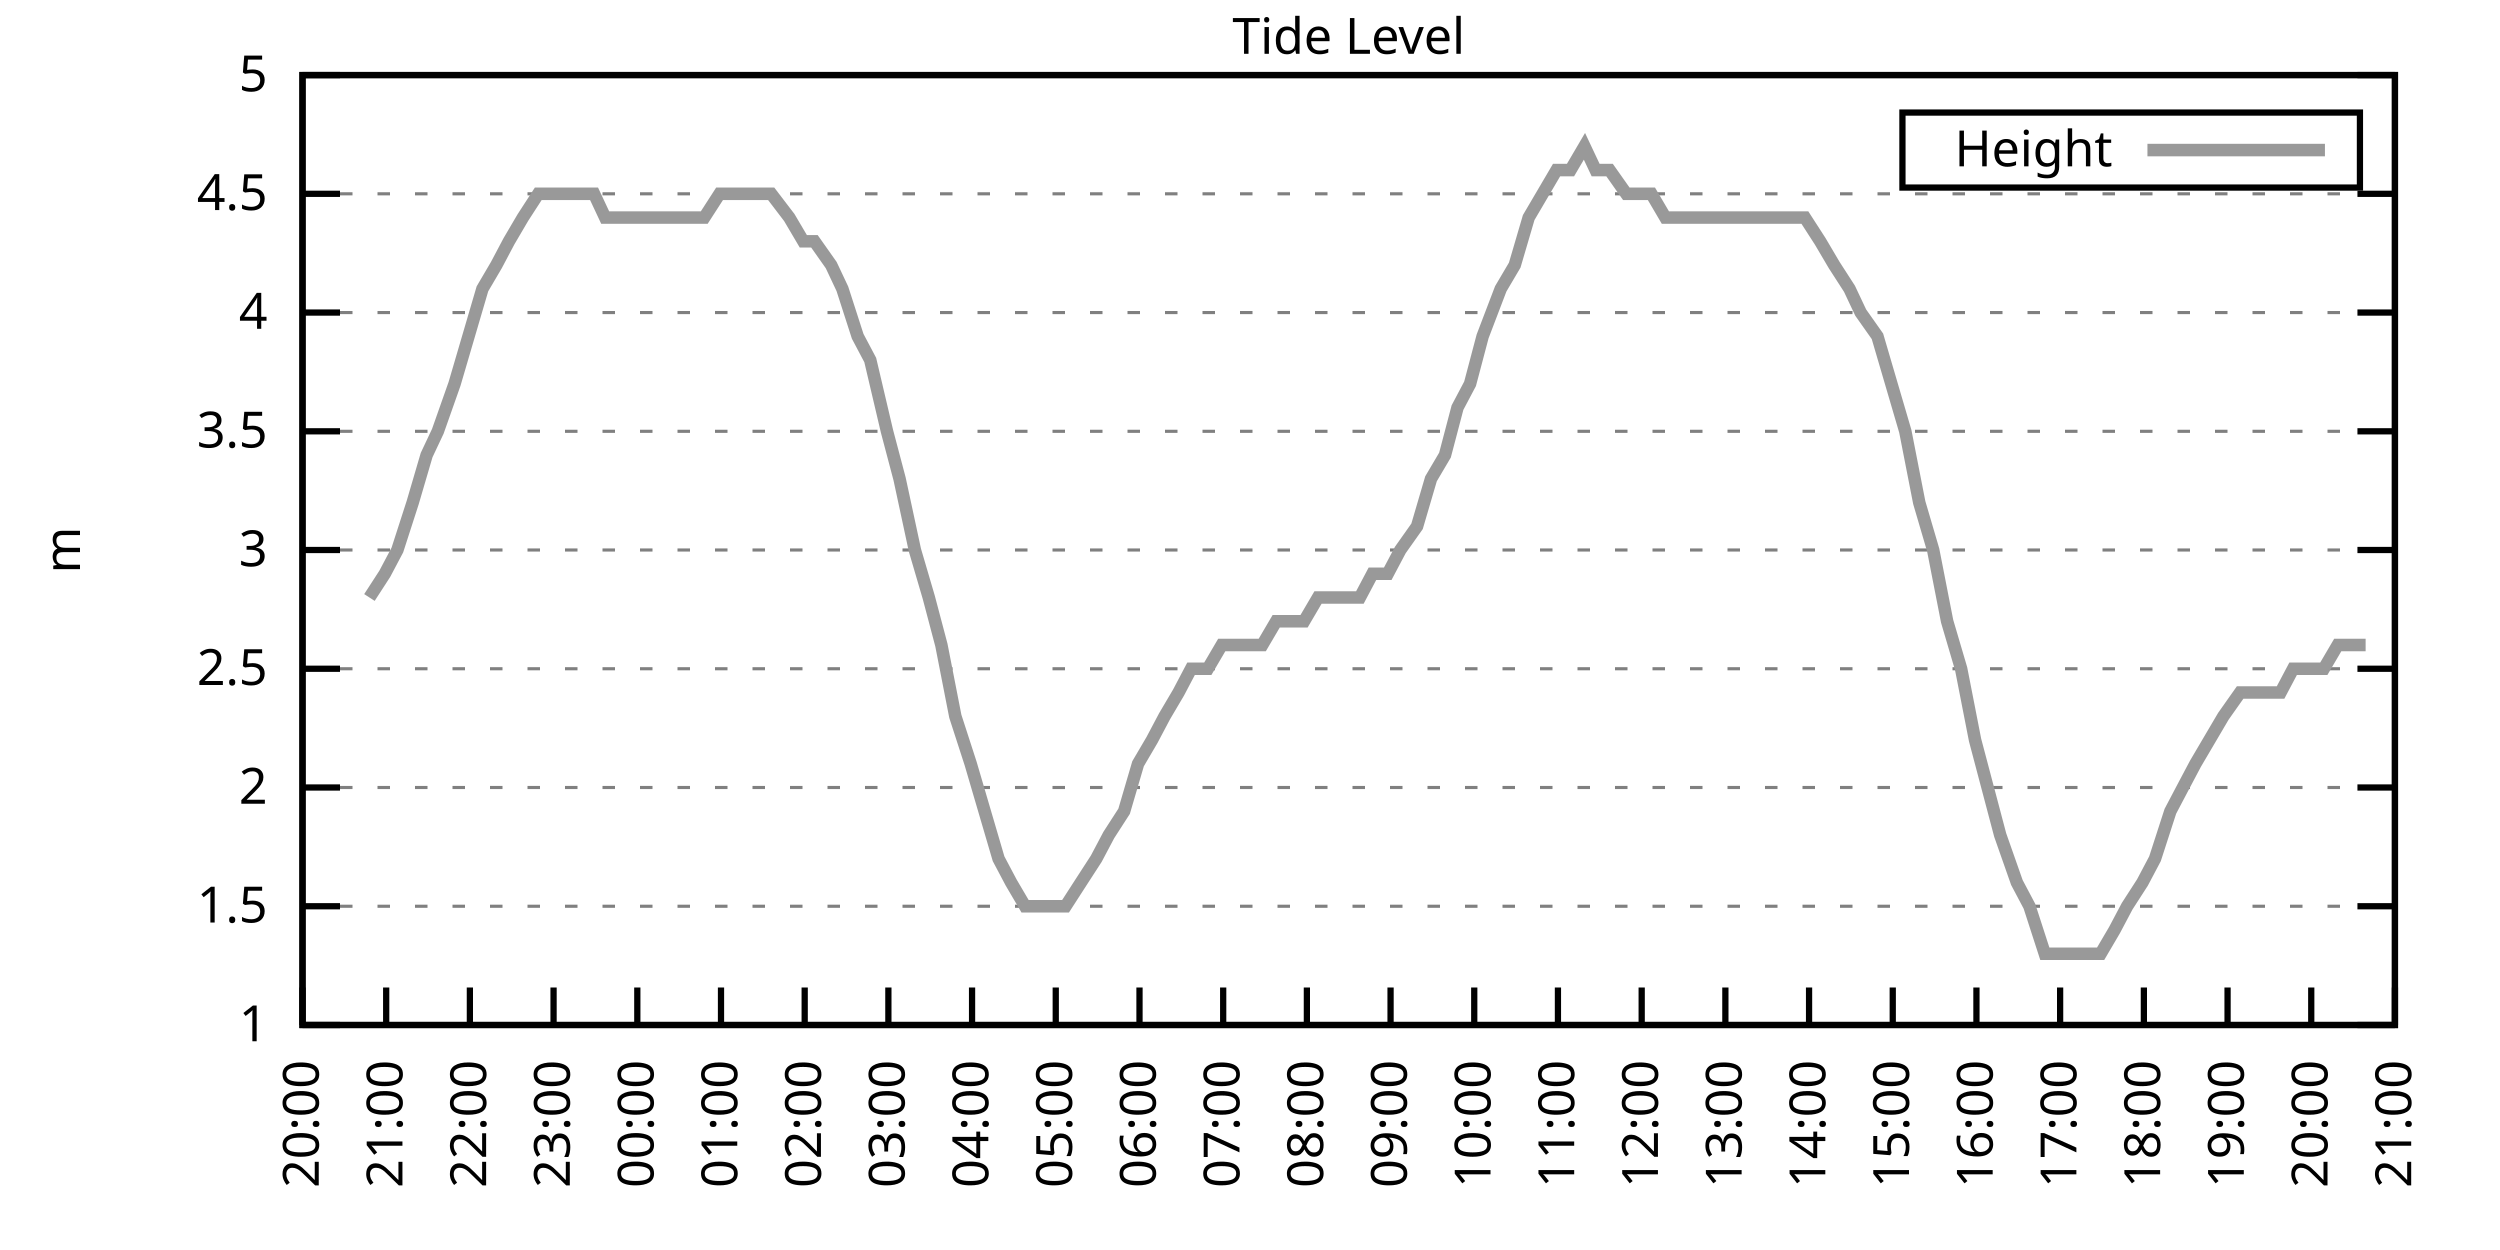
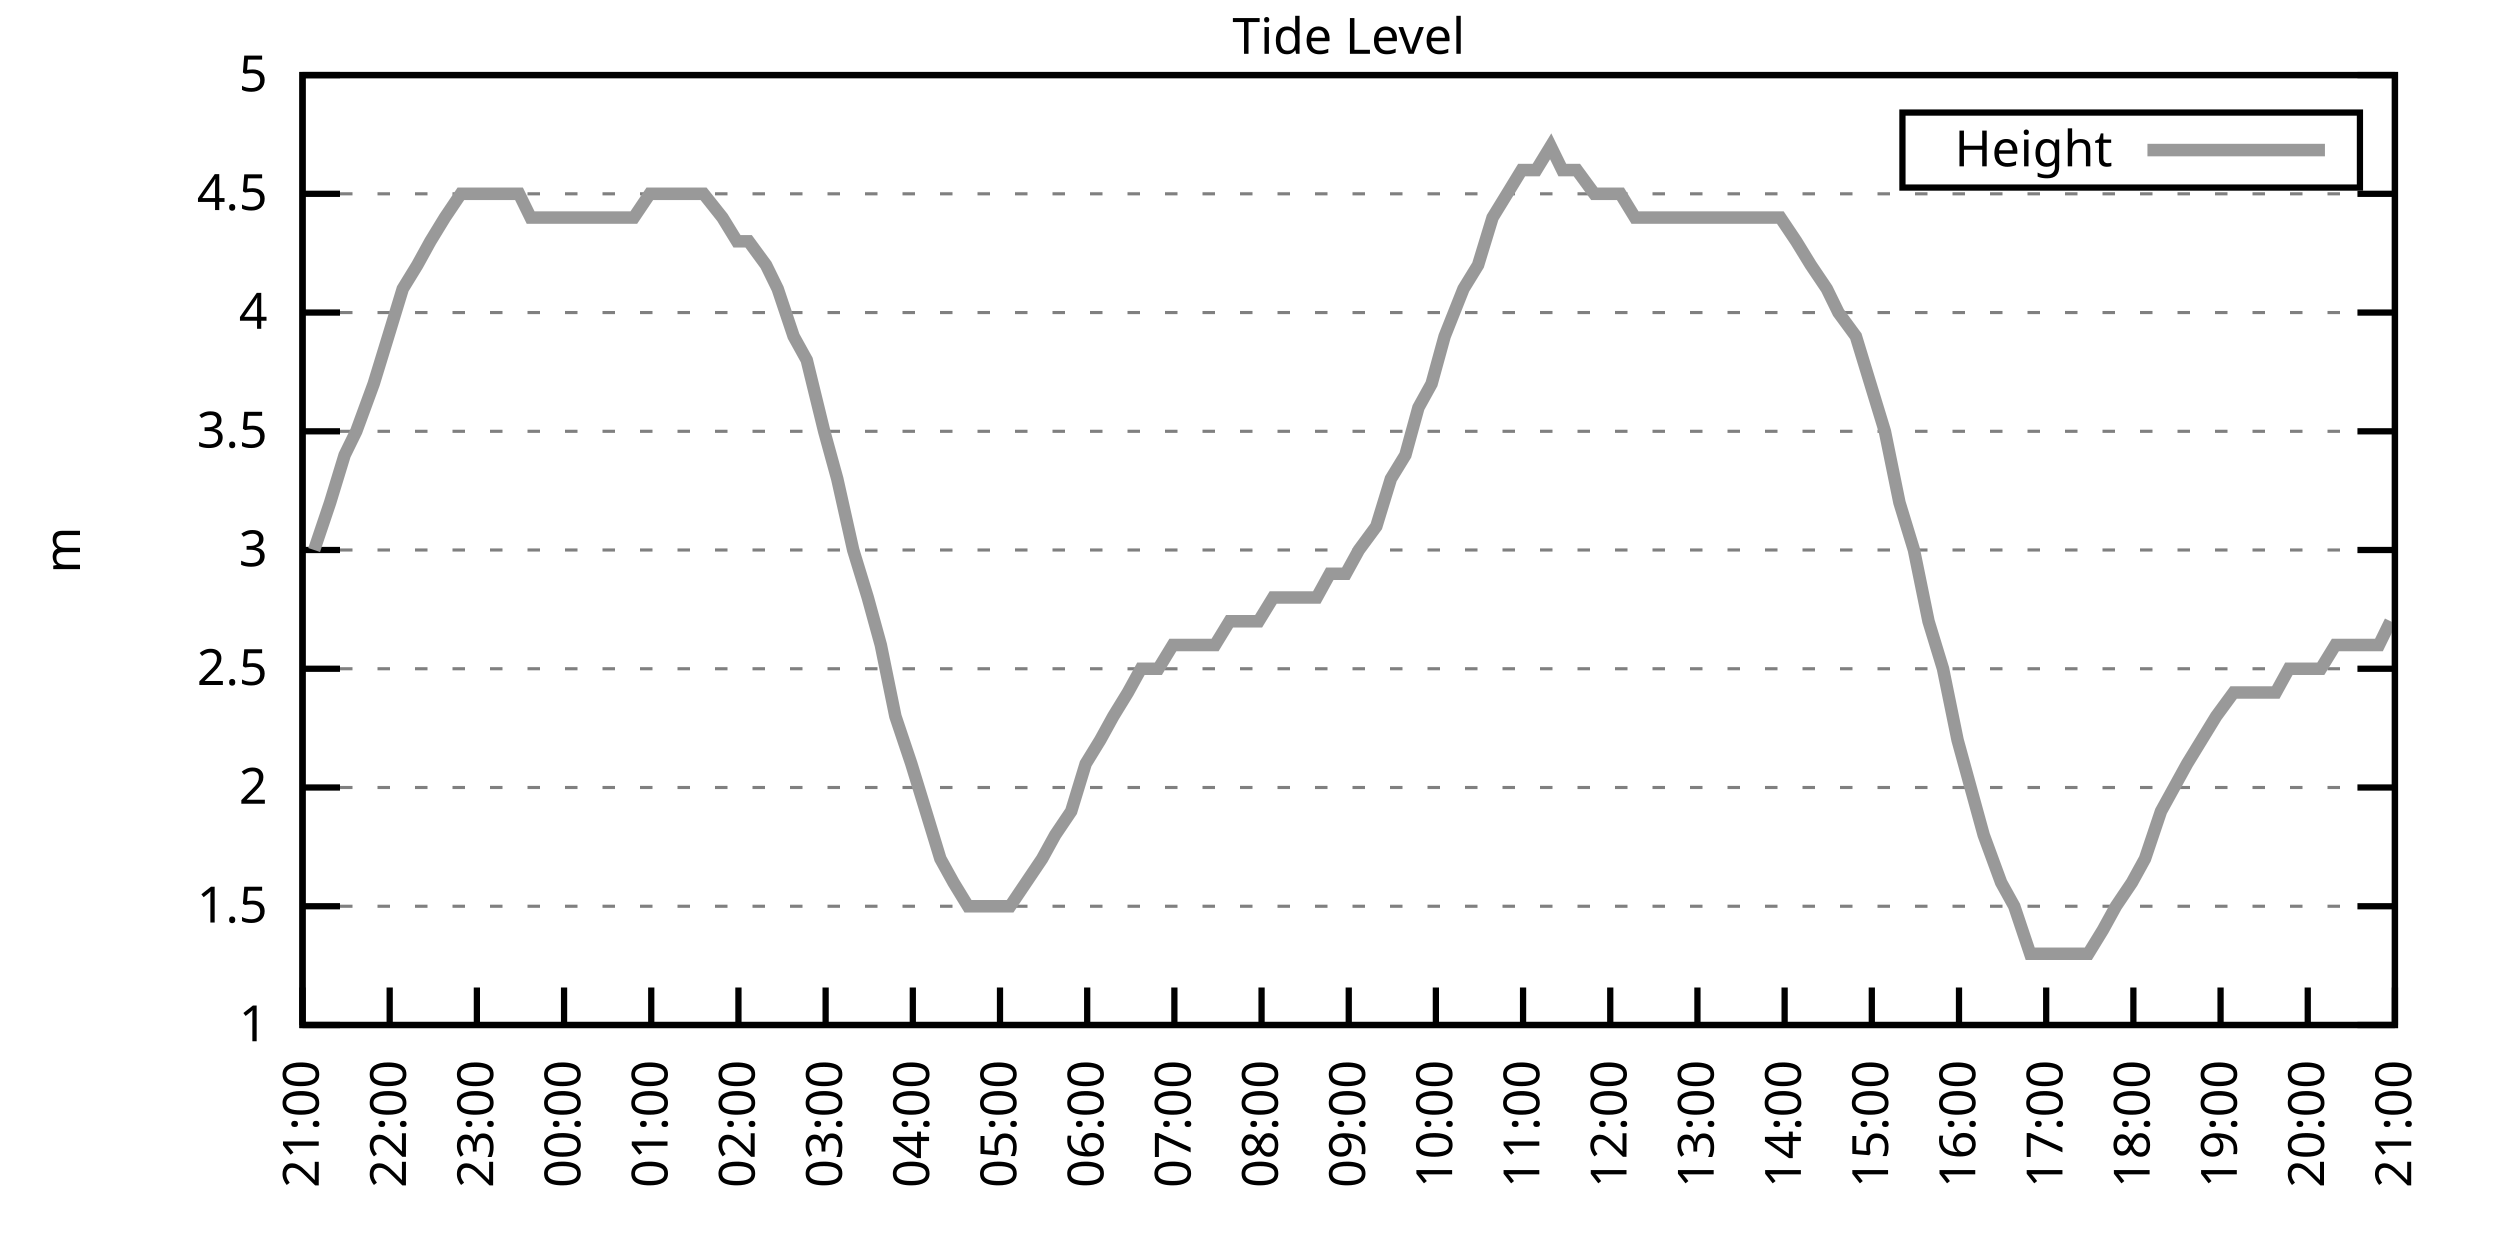
<svg xmlns="http://www.w3.org/2000/svg" xmlns:xlink="http://www.w3.org/1999/xlink" width="400" height="200" viewBox="0 0 400 200">
  <g id="gnuplot_canvas">
    <rect x="0" y="0" width="400" height="200" fill="none" />
    <defs>
      <circle id="gpDot" r="0.5" stroke-width="0.5" stroke="currentColor" />
      <path id="gpPt0" stroke-width="0.333" stroke="currentColor" d="M-1,0 h2 M0,-1 v2" />
      <path id="gpPt1" stroke-width="0.333" stroke="currentColor" d="M-1,-1 L1,1 M1,-1 L-1,1" />
      <path id="gpPt2" stroke-width="0.333" stroke="currentColor" d="M-1,0 L1,0 M0,-1 L0,1 M-1,-1 L1,1 M-1,1 L1,-1" />
      <rect id="gpPt3" stroke-width="0.333" stroke="currentColor" x="-1" y="-1" width="2" height="2" />
      <rect id="gpPt4" stroke-width="0.333" stroke="currentColor" fill="currentColor" x="-1" y="-1" width="2" height="2" />
      <circle id="gpPt5" stroke-width="0.333" stroke="currentColor" cx="0" cy="0" r="1" />
      <use xlink:href="#gpPt5" id="gpPt6" fill="currentColor" stroke="none" />
      <path id="gpPt7" stroke-width="0.333" stroke="currentColor" d="M0,-1.33 L-1.33,0.67 L1.33,0.67 z" />
      <use xlink:href="#gpPt7" id="gpPt8" fill="currentColor" stroke="none" />
      <use xlink:href="#gpPt7" id="gpPt9" stroke="currentColor" transform="rotate(180)" />
      <use xlink:href="#gpPt9" id="gpPt10" fill="currentColor" stroke="none" />
      <use xlink:href="#gpPt3" id="gpPt11" stroke="currentColor" transform="rotate(45)" />
      <use xlink:href="#gpPt11" id="gpPt12" fill="currentColor" stroke="none" />
      <path id="gpPt13" stroke-width="0.333" stroke="currentColor" d="M0,1.330 L1.265,0.411 L0.782,-1.067 L-0.782,-1.076 L-1.265,0.411 z" />
      <use xlink:href="#gpPt13" id="gpPt14" fill="currentColor" stroke="none" />
      <filter id="textbox" filterUnits="objectBoundingBox" x="0" y="0" height="1" width="1">
        <feFlood flood-color="white" flood-opacity="1" result="bgnd" />
        <feComposite in="SourceGraphic" in2="bgnd" operator="atop" />
      </filter>
      <filter id="greybox" filterUnits="objectBoundingBox" x="0" y="0" height="1" width="1">
        <feFlood flood-color="lightgrey" flood-opacity="1" result="grey" />
        <feComposite in="SourceGraphic" in2="grey" operator="atop" />
      </filter>
    </defs>
    <g fill="none" color="white" stroke="currentColor" stroke-width="1.00" stroke-linecap="butt" stroke-linejoin="miter">
</g>
    <g fill="none" color="black" stroke="currentColor" stroke-width="1.00" stroke-linecap="butt" stroke-linejoin="miter">
      <g stroke="none" shape-rendering="crispEdges">
        <polygon fill="rgb(255, 255, 255)" points="48.40,164.00 383.18,164.00 383.18,12.02 48.40,12.02 " />
      </g>
    </g>
    <g fill="none" color="black" stroke="currentColor" stroke-width="1.00" stroke-linecap="butt" stroke-linejoin="miter">
</g>
    <g fill="none" color="black" stroke="black" stroke-width="0.50" stroke-linecap="butt" stroke-linejoin="miter">
</g>
    <g fill="none" color="gray" stroke="currentColor" stroke-width="0.50" stroke-linecap="butt" stroke-linejoin="miter">
      <path stroke="gray" stroke-dasharray="2,4" class="gridline" d="M48.40,164.00 L383.19,164.00  " />
    </g>
    <g fill="none" color="gray" stroke="gray" stroke-width="1.00" stroke-linecap="butt" stroke-linejoin="miter">
</g>
    <g fill="none" color="black" stroke="currentColor" stroke-width="1.00" stroke-linecap="butt" stroke-linejoin="miter">
      <path stroke="black" d="M48.40,164.00 L54.40,164.00 M383.19,164.00 L377.19,164.00  " />
      <g transform="translate(42.80,166.60)" stroke="none" fill="black" font-family="Sans" font-size="8.00" text-anchor="end">
        <text>
          <tspan font-family="Sans"> 1</tspan>
        </text>
      </g>
    </g>
    <g fill="none" color="black" stroke="currentColor" stroke-width="1.00" stroke-linecap="butt" stroke-linejoin="miter">
</g>
    <g fill="none" color="black" stroke="black" stroke-width="0.50" stroke-linecap="butt" stroke-linejoin="miter">
</g>
    <g fill="none" color="gray" stroke="currentColor" stroke-width="0.50" stroke-linecap="butt" stroke-linejoin="miter">
      <path stroke="gray" stroke-dasharray="2,4" class="gridline" d="M48.40,145.00 L383.19,145.00  " />
    </g>
    <g fill="none" color="gray" stroke="gray" stroke-width="1.00" stroke-linecap="butt" stroke-linejoin="miter">
</g>
    <g fill="none" color="black" stroke="currentColor" stroke-width="1.00" stroke-linecap="butt" stroke-linejoin="miter">
      <path stroke="black" d="M48.40,145.00 L54.40,145.00 M383.19,145.00 L377.19,145.00  " />
      <g transform="translate(42.80,147.60)" stroke="none" fill="black" font-family="Sans" font-size="8.00" text-anchor="end">
        <text>
          <tspan font-family="Sans"> 1.5</tspan>
        </text>
      </g>
    </g>
    <g fill="none" color="black" stroke="currentColor" stroke-width="1.00" stroke-linecap="butt" stroke-linejoin="miter">
</g>
    <g fill="none" color="black" stroke="black" stroke-width="0.50" stroke-linecap="butt" stroke-linejoin="miter">
</g>
    <g fill="none" color="gray" stroke="currentColor" stroke-width="0.50" stroke-linecap="butt" stroke-linejoin="miter">
      <path stroke="gray" stroke-dasharray="2,4" class="gridline" d="M48.40,126.00 L383.19,126.00  " />
    </g>
    <g fill="none" color="gray" stroke="gray" stroke-width="1.00" stroke-linecap="butt" stroke-linejoin="miter">
</g>
    <g fill="none" color="black" stroke="currentColor" stroke-width="1.00" stroke-linecap="butt" stroke-linejoin="miter">
      <path stroke="black" d="M48.40,126.00 L54.40,126.00 M383.19,126.00 L377.19,126.00  " />
      <g transform="translate(42.80,128.60)" stroke="none" fill="black" font-family="Sans" font-size="8.00" text-anchor="end">
        <text>
          <tspan font-family="Sans"> 2</tspan>
        </text>
      </g>
    </g>
    <g fill="none" color="black" stroke="currentColor" stroke-width="1.00" stroke-linecap="butt" stroke-linejoin="miter">
</g>
    <g fill="none" color="black" stroke="black" stroke-width="0.50" stroke-linecap="butt" stroke-linejoin="miter">
</g>
    <g fill="none" color="gray" stroke="currentColor" stroke-width="0.50" stroke-linecap="butt" stroke-linejoin="miter">
      <path stroke="gray" stroke-dasharray="2,4" class="gridline" d="M48.40,107.00 L383.19,107.00  " />
    </g>
    <g fill="none" color="gray" stroke="gray" stroke-width="1.00" stroke-linecap="butt" stroke-linejoin="miter">
</g>
    <g fill="none" color="black" stroke="currentColor" stroke-width="1.00" stroke-linecap="butt" stroke-linejoin="miter">
      <path stroke="black" d="M48.40,107.00 L54.40,107.00 M383.19,107.00 L377.19,107.00  " />
      <g transform="translate(42.80,109.60)" stroke="none" fill="black" font-family="Sans" font-size="8.00" text-anchor="end">
        <text>
          <tspan font-family="Sans"> 2.5</tspan>
        </text>
      </g>
    </g>
    <g fill="none" color="black" stroke="currentColor" stroke-width="1.00" stroke-linecap="butt" stroke-linejoin="miter">
</g>
    <g fill="none" color="black" stroke="black" stroke-width="0.50" stroke-linecap="butt" stroke-linejoin="miter">
</g>
    <g fill="none" color="gray" stroke="currentColor" stroke-width="0.50" stroke-linecap="butt" stroke-linejoin="miter">
      <path stroke="gray" stroke-dasharray="2,4" class="gridline" d="M48.40,88.00 L383.19,88.00  " />
    </g>
    <g fill="none" color="gray" stroke="gray" stroke-width="1.00" stroke-linecap="butt" stroke-linejoin="miter">
</g>
    <g fill="none" color="black" stroke="currentColor" stroke-width="1.00" stroke-linecap="butt" stroke-linejoin="miter">
      <path stroke="black" d="M48.40,88.00 L54.40,88.00 M383.19,88.00 L377.19,88.00  " />
      <g transform="translate(42.80,90.60)" stroke="none" fill="black" font-family="Sans" font-size="8.00" text-anchor="end">
        <text>
          <tspan font-family="Sans"> 3</tspan>
        </text>
      </g>
    </g>
    <g fill="none" color="black" stroke="currentColor" stroke-width="1.00" stroke-linecap="butt" stroke-linejoin="miter">
</g>
    <g fill="none" color="black" stroke="black" stroke-width="0.50" stroke-linecap="butt" stroke-linejoin="miter">
</g>
    <g fill="none" color="gray" stroke="currentColor" stroke-width="0.50" stroke-linecap="butt" stroke-linejoin="miter">
      <path stroke="gray" stroke-dasharray="2,4" class="gridline" d="M48.40,69.01 L383.19,69.01  " />
    </g>
    <g fill="none" color="gray" stroke="gray" stroke-width="1.00" stroke-linecap="butt" stroke-linejoin="miter">
</g>
    <g fill="none" color="black" stroke="currentColor" stroke-width="1.00" stroke-linecap="butt" stroke-linejoin="miter">
      <path stroke="black" d="M48.40,69.01 L54.40,69.01 M383.19,69.01 L377.19,69.01  " />
      <g transform="translate(42.80,71.61)" stroke="none" fill="black" font-family="Sans" font-size="8.00" text-anchor="end">
        <text>
          <tspan font-family="Sans"> 3.5</tspan>
        </text>
      </g>
    </g>
    <g fill="none" color="black" stroke="currentColor" stroke-width="1.00" stroke-linecap="butt" stroke-linejoin="miter">
</g>
    <g fill="none" color="black" stroke="black" stroke-width="0.50" stroke-linecap="butt" stroke-linejoin="miter">
</g>
    <g fill="none" color="gray" stroke="currentColor" stroke-width="0.50" stroke-linecap="butt" stroke-linejoin="miter">
      <path stroke="gray" stroke-dasharray="2,4" class="gridline" d="M48.40,50.01 L383.19,50.01  " />
    </g>
    <g fill="none" color="gray" stroke="gray" stroke-width="1.00" stroke-linecap="butt" stroke-linejoin="miter">
</g>
    <g fill="none" color="black" stroke="currentColor" stroke-width="1.00" stroke-linecap="butt" stroke-linejoin="miter">
      <path stroke="black" d="M48.40,50.01 L54.40,50.01 M383.19,50.01 L377.19,50.01  " />
      <g transform="translate(42.80,52.61)" stroke="none" fill="black" font-family="Sans" font-size="8.00" text-anchor="end">
        <text>
          <tspan font-family="Sans"> 4</tspan>
        </text>
      </g>
    </g>
    <g fill="none" color="black" stroke="currentColor" stroke-width="1.00" stroke-linecap="butt" stroke-linejoin="miter">
</g>
    <g fill="none" color="black" stroke="black" stroke-width="0.50" stroke-linecap="butt" stroke-linejoin="miter">
</g>
    <g fill="none" color="gray" stroke="currentColor" stroke-width="0.50" stroke-linecap="butt" stroke-linejoin="miter">
      <path stroke="gray" stroke-dasharray="2,4" class="gridline" d="M48.40,31.01 L383.19,31.01  " />
    </g>
    <g fill="none" color="gray" stroke="gray" stroke-width="1.00" stroke-linecap="butt" stroke-linejoin="miter">
</g>
    <g fill="none" color="black" stroke="currentColor" stroke-width="1.00" stroke-linecap="butt" stroke-linejoin="miter">
      <path stroke="black" d="M48.40,31.01 L54.40,31.01 M383.19,31.01 L377.19,31.01  " />
      <g transform="translate(42.80,33.61)" stroke="none" fill="black" font-family="Sans" font-size="8.00" text-anchor="end">
        <text>
          <tspan font-family="Sans"> 4.5</tspan>
        </text>
      </g>
    </g>
    <g fill="none" color="black" stroke="currentColor" stroke-width="1.00" stroke-linecap="butt" stroke-linejoin="miter">
</g>
    <g fill="none" color="black" stroke="black" stroke-width="0.50" stroke-linecap="butt" stroke-linejoin="miter">
</g>
    <g fill="none" color="gray" stroke="currentColor" stroke-width="0.50" stroke-linecap="butt" stroke-linejoin="miter">
      <path stroke="gray" stroke-dasharray="2,4" class="gridline" d="M48.40,12.01 L383.19,12.01  " />
    </g>
    <g fill="none" color="gray" stroke="gray" stroke-width="1.00" stroke-linecap="butt" stroke-linejoin="miter">
</g>
    <g fill="none" color="black" stroke="currentColor" stroke-width="1.00" stroke-linecap="butt" stroke-linejoin="miter">
      <path stroke="black" d="M48.40,12.01 L54.40,12.01 M383.19,12.01 L377.19,12.01  " />
      <g transform="translate(42.80,14.61)" stroke="none" fill="black" font-family="Sans" font-size="8.00" text-anchor="end">
        <text>
          <tspan font-family="Sans"> 5</tspan>
        </text>
      </g>
    </g>
    <g fill="none" color="black" stroke="currentColor" stroke-width="1.00" stroke-linecap="butt" stroke-linejoin="miter">
      <path stroke="black" d="M48.40,164.00 L48.40,158.00  " />
      <g transform="translate(51.00,169.60) rotate(270.00)" stroke="none" fill="black" font-family="Sans" font-size="8.00" text-anchor="end">
        <text>
-           <tspan font-family="Sans">20:00</tspan>
-         </text>
-       </g>
-     </g>
-     <g fill="none" color="black" stroke="currentColor" stroke-width="1.00" stroke-linecap="butt" stroke-linejoin="miter">
-       <path stroke="black" d="M61.79,164.00 L61.79,158.00  " />
-       <g transform="translate(64.39,169.60) rotate(270.00)" stroke="none" fill="black" font-family="Sans" font-size="8.00" text-anchor="end">
-         <text>
          <tspan font-family="Sans">21:00</tspan>
        </text>
      </g>
    </g>
    <g fill="none" color="black" stroke="currentColor" stroke-width="1.00" stroke-linecap="butt" stroke-linejoin="miter">
-       <path stroke="black" d="M75.18,164.00 L75.18,158.00  " />
-       <g transform="translate(77.78,169.60) rotate(270.00)" stroke="none" fill="black" font-family="Sans" font-size="8.00" text-anchor="end">
+       <path stroke="black" d="M62.35,164.00 L62.35,158.00  " />
+       <g transform="translate(64.95,169.60) rotate(270.00)" stroke="none" fill="black" font-family="Sans" font-size="8.00" text-anchor="end">
        <text>
          <tspan font-family="Sans">22:00</tspan>
        </text>
      </g>
    </g>
    <g fill="none" color="black" stroke="currentColor" stroke-width="1.00" stroke-linecap="butt" stroke-linejoin="miter">
-       <path stroke="black" d="M88.57,164.00 L88.57,158.00  " />
-       <g transform="translate(91.17,169.60) rotate(270.00)" stroke="none" fill="black" font-family="Sans" font-size="8.00" text-anchor="end">
+       <path stroke="black" d="M76.30,164.00 L76.30,158.00  " />
+       <g transform="translate(78.90,169.60) rotate(270.00)" stroke="none" fill="black" font-family="Sans" font-size="8.00" text-anchor="end">
        <text>
          <tspan font-family="Sans">23:00</tspan>
        </text>
      </g>
    </g>
    <g fill="none" color="black" stroke="currentColor" stroke-width="1.00" stroke-linecap="butt" stroke-linejoin="miter">
-       <path stroke="black" d="M101.97,164.00 L101.97,158.00  " />
-       <g transform="translate(104.57,169.60) rotate(270.00)" stroke="none" fill="black" font-family="Sans" font-size="8.00" text-anchor="end">
+       <path stroke="black" d="M90.25,164.00 L90.25,158.00  " />
+       <g transform="translate(92.85,169.60) rotate(270.00)" stroke="none" fill="black" font-family="Sans" font-size="8.00" text-anchor="end">
        <text>
          <tspan font-family="Sans">00:00</tspan>
        </text>
      </g>
    </g>
    <g fill="none" color="black" stroke="currentColor" stroke-width="1.00" stroke-linecap="butt" stroke-linejoin="miter">
-       <path stroke="black" d="M115.36,164.00 L115.36,158.00  " />
-       <g transform="translate(117.96,169.60) rotate(270.00)" stroke="none" fill="black" font-family="Sans" font-size="8.00" text-anchor="end">
+       <path stroke="black" d="M104.20,164.00 L104.20,158.00  " />
+       <g transform="translate(106.80,169.60) rotate(270.00)" stroke="none" fill="black" font-family="Sans" font-size="8.00" text-anchor="end">
        <text>
          <tspan font-family="Sans">01:00</tspan>
        </text>
      </g>
    </g>
    <g fill="none" color="black" stroke="currentColor" stroke-width="1.00" stroke-linecap="butt" stroke-linejoin="miter">
-       <path stroke="black" d="M128.75,164.00 L128.75,158.00  " />
-       <g transform="translate(131.35,169.60) rotate(270.00)" stroke="none" fill="black" font-family="Sans" font-size="8.00" text-anchor="end">
+       <path stroke="black" d="M118.15,164.00 L118.15,158.00  " />
+       <g transform="translate(120.75,169.60) rotate(270.00)" stroke="none" fill="black" font-family="Sans" font-size="8.00" text-anchor="end">
        <text>
          <tspan font-family="Sans">02:00</tspan>
        </text>
      </g>
    </g>
    <g fill="none" color="black" stroke="currentColor" stroke-width="1.00" stroke-linecap="butt" stroke-linejoin="miter">
-       <path stroke="black" d="M142.14,164.00 L142.14,158.00  " />
-       <g transform="translate(144.74,169.60) rotate(270.00)" stroke="none" fill="black" font-family="Sans" font-size="8.00" text-anchor="end">
+       <path stroke="black" d="M132.10,164.00 L132.10,158.00  " />
+       <g transform="translate(134.70,169.60) rotate(270.00)" stroke="none" fill="black" font-family="Sans" font-size="8.00" text-anchor="end">
        <text>
          <tspan font-family="Sans">03:00</tspan>
        </text>
      </g>
    </g>
    <g fill="none" color="black" stroke="currentColor" stroke-width="1.00" stroke-linecap="butt" stroke-linejoin="miter">
-       <path stroke="black" d="M155.53,164.00 L155.53,158.00  " />
-       <g transform="translate(158.13,169.60) rotate(270.00)" stroke="none" fill="black" font-family="Sans" font-size="8.00" text-anchor="end">
+       <path stroke="black" d="M146.05,164.00 L146.05,158.00  " />
+       <g transform="translate(148.65,169.60) rotate(270.00)" stroke="none" fill="black" font-family="Sans" font-size="8.00" text-anchor="end">
        <text>
          <tspan font-family="Sans">04:00</tspan>
        </text>
      </g>
    </g>
    <g fill="none" color="black" stroke="currentColor" stroke-width="1.00" stroke-linecap="butt" stroke-linejoin="miter">
-       <path stroke="black" d="M168.92,164.00 L168.92,158.00  " />
-       <g transform="translate(171.52,169.60) rotate(270.00)" stroke="none" fill="black" font-family="Sans" font-size="8.00" text-anchor="end">
+       <path stroke="black" d="M160.00,164.00 L160.00,158.00  " />
+       <g transform="translate(162.60,169.60) rotate(270.00)" stroke="none" fill="black" font-family="Sans" font-size="8.00" text-anchor="end">
        <text>
          <tspan font-family="Sans">05:00</tspan>
        </text>
      </g>
    </g>
    <g fill="none" color="black" stroke="currentColor" stroke-width="1.00" stroke-linecap="butt" stroke-linejoin="miter">
-       <path stroke="black" d="M182.32,164.00 L182.32,158.00  " />
-       <g transform="translate(184.92,169.60) rotate(270.00)" stroke="none" fill="black" font-family="Sans" font-size="8.00" text-anchor="end">
+       <path stroke="black" d="M173.95,164.00 L173.95,158.00  " />
+       <g transform="translate(176.55,169.60) rotate(270.00)" stroke="none" fill="black" font-family="Sans" font-size="8.00" text-anchor="end">
        <text>
          <tspan font-family="Sans">06:00</tspan>
        </text>
      </g>
    </g>
    <g fill="none" color="black" stroke="currentColor" stroke-width="1.00" stroke-linecap="butt" stroke-linejoin="miter">
-       <path stroke="black" d="M195.71,164.00 L195.71,158.00  " />
-       <g transform="translate(198.31,169.60) rotate(270.00)" stroke="none" fill="black" font-family="Sans" font-size="8.00" text-anchor="end">
+       <path stroke="black" d="M187.90,164.00 L187.90,158.00  " />
+       <g transform="translate(190.50,169.60) rotate(270.00)" stroke="none" fill="black" font-family="Sans" font-size="8.00" text-anchor="end">
        <text>
          <tspan font-family="Sans">07:00</tspan>
        </text>
      </g>
    </g>
    <g fill="none" color="black" stroke="currentColor" stroke-width="1.00" stroke-linecap="butt" stroke-linejoin="miter">
-       <path stroke="black" d="M209.10,164.00 L209.10,158.00  " />
-       <g transform="translate(211.70,169.60) rotate(270.00)" stroke="none" fill="black" font-family="Sans" font-size="8.00" text-anchor="end">
+       <path stroke="black" d="M201.85,164.00 L201.85,158.00  " />
+       <g transform="translate(204.45,169.60) rotate(270.00)" stroke="none" fill="black" font-family="Sans" font-size="8.00" text-anchor="end">
        <text>
          <tspan font-family="Sans">08:00</tspan>
        </text>
      </g>
    </g>
    <g fill="none" color="black" stroke="currentColor" stroke-width="1.00" stroke-linecap="butt" stroke-linejoin="miter">
-       <path stroke="black" d="M222.49,164.00 L222.49,158.00  " />
-       <g transform="translate(225.09,169.60) rotate(270.00)" stroke="none" fill="black" font-family="Sans" font-size="8.00" text-anchor="end">
+       <path stroke="black" d="M215.80,164.00 L215.80,158.00  " />
+       <g transform="translate(218.40,169.60) rotate(270.00)" stroke="none" fill="black" font-family="Sans" font-size="8.00" text-anchor="end">
        <text>
          <tspan font-family="Sans">09:00</tspan>
        </text>
      </g>
    </g>
    <g fill="none" color="black" stroke="currentColor" stroke-width="1.00" stroke-linecap="butt" stroke-linejoin="miter">
-       <path stroke="black" d="M235.88,164.00 L235.88,158.00  " />
-       <g transform="translate(238.48,169.60) rotate(270.00)" stroke="none" fill="black" font-family="Sans" font-size="8.00" text-anchor="end">
+       <path stroke="black" d="M229.74,164.00 L229.74,158.00  " />
+       <g transform="translate(232.34,169.60) rotate(270.00)" stroke="none" fill="black" font-family="Sans" font-size="8.00" text-anchor="end">
        <text>
          <tspan font-family="Sans">10:00</tspan>
        </text>
      </g>
    </g>
    <g fill="none" color="black" stroke="currentColor" stroke-width="1.00" stroke-linecap="butt" stroke-linejoin="miter">
-       <path stroke="black" d="M249.27,164.00 L249.27,158.00  " />
-       <g transform="translate(251.87,169.60) rotate(270.00)" stroke="none" fill="black" font-family="Sans" font-size="8.00" text-anchor="end">
+       <path stroke="black" d="M243.69,164.00 L243.69,158.00  " />
+       <g transform="translate(246.29,169.60) rotate(270.00)" stroke="none" fill="black" font-family="Sans" font-size="8.00" text-anchor="end">
        <text>
          <tspan font-family="Sans">11:00</tspan>
        </text>
      </g>
    </g>
    <g fill="none" color="black" stroke="currentColor" stroke-width="1.00" stroke-linecap="butt" stroke-linejoin="miter">
-       <path stroke="black" d="M262.67,164.00 L262.67,158.00  " />
-       <g transform="translate(265.27,169.60) rotate(270.00)" stroke="none" fill="black" font-family="Sans" font-size="8.00" text-anchor="end">
+       <path stroke="black" d="M257.64,164.00 L257.64,158.00  " />
+       <g transform="translate(260.24,169.60) rotate(270.00)" stroke="none" fill="black" font-family="Sans" font-size="8.00" text-anchor="end">
        <text>
          <tspan font-family="Sans">12:00</tspan>
        </text>
      </g>
    </g>
    <g fill="none" color="black" stroke="currentColor" stroke-width="1.00" stroke-linecap="butt" stroke-linejoin="miter">
-       <path stroke="black" d="M276.06,164.00 L276.06,158.00  " />
-       <g transform="translate(278.66,169.60) rotate(270.00)" stroke="none" fill="black" font-family="Sans" font-size="8.00" text-anchor="end">
+       <path stroke="black" d="M271.59,164.00 L271.59,158.00  " />
+       <g transform="translate(274.19,169.60) rotate(270.00)" stroke="none" fill="black" font-family="Sans" font-size="8.00" text-anchor="end">
        <text>
          <tspan font-family="Sans">13:00</tspan>
        </text>
      </g>
    </g>
    <g fill="none" color="black" stroke="currentColor" stroke-width="1.00" stroke-linecap="butt" stroke-linejoin="miter">
-       <path stroke="black" d="M289.45,164.00 L289.45,158.00  " />
-       <g transform="translate(292.05,169.60) rotate(270.00)" stroke="none" fill="black" font-family="Sans" font-size="8.00" text-anchor="end">
+       <path stroke="black" d="M285.54,164.00 L285.54,158.00  " />
+       <g transform="translate(288.14,169.60) rotate(270.00)" stroke="none" fill="black" font-family="Sans" font-size="8.00" text-anchor="end">
        <text>
          <tspan font-family="Sans">14:00</tspan>
        </text>
      </g>
    </g>
    <g fill="none" color="black" stroke="currentColor" stroke-width="1.00" stroke-linecap="butt" stroke-linejoin="miter">
-       <path stroke="black" d="M302.84,164.00 L302.84,158.00  " />
-       <g transform="translate(305.44,169.60) rotate(270.00)" stroke="none" fill="black" font-family="Sans" font-size="8.00" text-anchor="end">
+       <path stroke="black" d="M299.49,164.00 L299.49,158.00  " />
+       <g transform="translate(302.09,169.60) rotate(270.00)" stroke="none" fill="black" font-family="Sans" font-size="8.00" text-anchor="end">
        <text>
          <tspan font-family="Sans">15:00</tspan>
        </text>
      </g>
    </g>
    <g fill="none" color="black" stroke="currentColor" stroke-width="1.00" stroke-linecap="butt" stroke-linejoin="miter">
-       <path stroke="black" d="M316.23,164.00 L316.23,158.00  " />
-       <g transform="translate(318.83,169.60) rotate(270.00)" stroke="none" fill="black" font-family="Sans" font-size="8.00" text-anchor="end">
+       <path stroke="black" d="M313.44,164.00 L313.44,158.00  " />
+       <g transform="translate(316.04,169.60) rotate(270.00)" stroke="none" fill="black" font-family="Sans" font-size="8.00" text-anchor="end">
        <text>
          <tspan font-family="Sans">16:00</tspan>
        </text>
      </g>
    </g>
    <g fill="none" color="black" stroke="currentColor" stroke-width="1.00" stroke-linecap="butt" stroke-linejoin="miter">
-       <path stroke="black" d="M329.62,164.00 L329.62,158.00  " />
-       <g transform="translate(332.22,169.60) rotate(270.00)" stroke="none" fill="black" font-family="Sans" font-size="8.00" text-anchor="end">
+       <path stroke="black" d="M327.39,164.00 L327.39,158.00  " />
+       <g transform="translate(329.99,169.60) rotate(270.00)" stroke="none" fill="black" font-family="Sans" font-size="8.00" text-anchor="end">
        <text>
          <tspan font-family="Sans">17:00</tspan>
        </text>
      </g>
    </g>
    <g fill="none" color="black" stroke="currentColor" stroke-width="1.00" stroke-linecap="butt" stroke-linejoin="miter">
-       <path stroke="black" d="M343.02,164.00 L343.02,158.00  " />
-       <g transform="translate(345.62,169.60) rotate(270.00)" stroke="none" fill="black" font-family="Sans" font-size="8.00" text-anchor="end">
+       <path stroke="black" d="M341.34,164.00 L341.34,158.00  " />
+       <g transform="translate(343.94,169.60) rotate(270.00)" stroke="none" fill="black" font-family="Sans" font-size="8.00" text-anchor="end">
        <text>
          <tspan font-family="Sans">18:00</tspan>
        </text>
      </g>
    </g>
    <g fill="none" color="black" stroke="currentColor" stroke-width="1.00" stroke-linecap="butt" stroke-linejoin="miter">
-       <path stroke="black" d="M356.41,164.00 L356.41,158.00  " />
-       <g transform="translate(359.01,169.60) rotate(270.00)" stroke="none" fill="black" font-family="Sans" font-size="8.00" text-anchor="end">
+       <path stroke="black" d="M355.29,164.00 L355.29,158.00  " />
+       <g transform="translate(357.89,169.60) rotate(270.00)" stroke="none" fill="black" font-family="Sans" font-size="8.00" text-anchor="end">
        <text>
          <tspan font-family="Sans">19:00</tspan>
        </text>
      </g>
    </g>
    <g fill="none" color="black" stroke="currentColor" stroke-width="1.00" stroke-linecap="butt" stroke-linejoin="miter">
-       <path stroke="black" d="M369.80,164.00 L369.80,158.00  " />
-       <g transform="translate(372.40,169.60) rotate(270.00)" stroke="none" fill="black" font-family="Sans" font-size="8.00" text-anchor="end">
+       <path stroke="black" d="M369.24,164.00 L369.24,158.00  " />
+       <g transform="translate(371.84,169.60) rotate(270.00)" stroke="none" fill="black" font-family="Sans" font-size="8.00" text-anchor="end">
        <text>
          <tspan font-family="Sans">20:00</tspan>
        </text>
      </g>
    </g>
    <g fill="none" color="black" stroke="currentColor" stroke-width="1.00" stroke-linecap="butt" stroke-linejoin="miter">
      <path stroke="black" d="M383.19,164.00 L383.19,158.00  " />
      <g transform="translate(385.79,169.60) rotate(270.00)" stroke="none" fill="black" font-family="Sans" font-size="8.00" text-anchor="end">
        <text>
          <tspan font-family="Sans">21:00</tspan>
        </text>
      </g>
    </g>
    <g fill="none" color="black" stroke="currentColor" stroke-width="1.00" stroke-linecap="butt" stroke-linejoin="miter">
</g>
    <g fill="none" color="black" stroke="currentColor" stroke-width="1.00" stroke-linecap="butt" stroke-linejoin="miter">
      <path stroke="black" d="M48.40,12.01 L48.40,164.00 L383.19,164.00 L383.19,12.01 L48.40,12.01 Z  " />
    </g>
    <g fill="none" color="black" stroke="currentColor" stroke-width="1.00" stroke-linecap="butt" stroke-linejoin="miter">
</g>
    <g fill="none" color="black" stroke="currentColor" stroke-width="1.00" stroke-linecap="butt" stroke-linejoin="miter">
      <path stroke="black" d="M304.39,30.01 L304.39,18.01 L377.59,18.01 L377.59,30.01 L304.39,30.01 Z  " />
    </g>
    <g id="Tide_level_plot_1">
      <g fill="none" color="white" stroke="black" stroke-width="2.00" stroke-linecap="butt" stroke-linejoin="miter">
</g>
      <g fill="none" color="black" stroke="currentColor" stroke-width="2.00" stroke-linecap="butt" stroke-linejoin="miter">
        <g transform="translate(337.99,26.61)" stroke="none" fill="black" font-family="Sans" font-size="8.00" text-anchor="end">
          <text>
            <tspan font-family="Sans">Height</tspan>
          </text>
        </g>
      </g>
      <g fill="none" color="black" stroke="currentColor" stroke-width="2.00" stroke-linecap="butt" stroke-linejoin="miter">
-         <path stroke="rgb(153, 153, 153)" d="M343.59,24.01 L371.99,24.01 M59.11,95.60 L61.57,91.80 L63.58,88.00 L66.03,80.41 L68.26,72.81 L70.05,69.01   L72.73,61.41 L74.96,53.81 L77.19,46.21 L79.42,42.41 L81.43,38.61 L83.66,34.81 L86.12,31.01 L88.35,31.01   L90.58,31.01 L92.59,31.01 L95.05,31.01 L96.83,34.81 L99.51,34.81 L101.74,34.81 L103.98,34.81 L105.98,34.81   L108.44,34.81 L110.67,34.81 L112.68,34.81 L115.13,31.01 L117.37,31.01 L119.60,31.01 L121.38,31.01 L123.39,31.01   L126.29,34.81 L128.53,38.61 L130.31,38.61 L132.99,42.41 L134.78,46.21 L137.23,53.81 L139.24,57.61 L141.92,69.01   L143.93,76.61 L146.38,88.00 L148.61,95.60 L150.62,103.20 L152.85,114.60 L155.31,122.20 L157.54,129.80 L159.77,137.40   L161.78,141.20 L164.01,145.00 L166.47,145.00 L168.25,145.00 L170.49,145.00 L172.94,141.20 L175.40,137.40 L177.41,133.60   L179.86,129.80 L182.09,122.20 L184.32,118.40 L186.33,114.60 L188.57,110.80 L190.57,107.00 L193.25,107.00 L195.48,103.20   L197.49,103.20 L199.95,103.20 L201.96,103.20 L204.19,99.40 L206.64,99.40 L208.65,99.40 L210.88,95.60 L213.34,95.60   L215.57,95.60 L217.58,95.60 L219.59,91.80 L222.04,91.80 L224.05,88.00 L226.73,84.21 L228.96,76.61 L231.20,72.81   L233.20,65.21 L235.21,61.41 L237.22,53.81 L240.12,46.21 L242.36,42.41 L244.59,34.81 L246.82,31.01 L249.05,27.21   L251.28,27.21 L253.51,23.41 L255.30,27.21 L257.53,27.21 L260.21,31.01 L262.22,31.01 L264.23,31.01 L266.46,34.81   L268.69,34.81 L271.37,34.81 L273.60,34.81 L275.83,34.81 L277.40,34.81 L279.85,34.81 L282.53,34.81 L284.32,34.81   L286.55,34.81 L288.78,34.81 L291.23,38.61 L293.47,42.41 L295.92,46.21 L297.71,50.01 L300.39,53.81 L302.62,61.41   L304.85,69.01 L307.08,80.41 L309.31,88.00 L311.54,99.40 L313.78,107.00 L316.01,118.40 L318.02,126.00 L320.03,133.60   L322.70,141.20 L324.71,145.00 L327.17,152.60 L329.18,152.60 L331.19,152.60 L333.86,152.60 L336.10,152.60 L338.33,148.80   L340.34,145.00 L342.79,141.20 L344.80,137.40 L347.26,129.80 L349.26,126.00 L351.27,122.20 L355.74,114.60 L358.42,110.80   L360.42,110.80 L362.88,110.80 L364.89,110.80 L366.90,107.00 L369.58,107.00 L371.81,107.00 L374.04,103.20 L376.27,103.20   L378.50,103.20  " />
+         <path stroke="rgb(153, 153, 153)" d="M343.59,24.01 L371.99,24.01 M50.26,88.00 L52.82,80.41 L55.14,72.81 L57.00,69.01 L59.79,61.41 L62.12,53.81   L64.44,46.21 L66.77,42.41 L68.86,38.61 L71.18,34.81 L73.74,31.01 L76.07,31.01 L78.39,31.01 L80.48,31.01   L83.04,31.01 L84.90,34.81 L87.69,34.81 L90.02,34.81 L92.34,34.81 L94.43,34.81 L96.99,34.81 L99.32,34.81   L101.41,34.81 L103.97,31.01 L106.29,31.01 L108.62,31.01 L110.48,31.01 L112.57,31.01 L115.59,34.81 L117.92,38.61   L119.78,38.61 L122.57,42.41 L124.43,46.21 L126.98,53.81 L129.08,57.61 L131.87,69.01 L133.96,76.61 L136.51,88.00   L138.84,95.60 L140.93,103.20 L143.26,114.60 L145.81,122.20 L148.14,129.80 L150.46,137.40 L152.56,141.20 L154.88,145.00   L157.44,145.00 L159.30,145.00 L161.62,145.00 L164.18,141.20 L166.74,137.40 L168.83,133.60 L171.39,129.80 L173.71,122.20   L176.04,118.40 L178.13,114.60 L180.46,110.80 L182.55,107.00 L185.34,107.00 L187.66,103.20 L189.76,103.20 L192.31,103.20   L194.41,103.20 L196.73,99.40 L199.29,99.40 L201.38,99.40 L203.71,95.60 L206.26,95.60 L208.59,95.60 L210.68,95.60   L212.77,91.80 L215.33,91.80 L217.42,88.00 L220.21,84.21 L222.54,76.61 L224.86,72.81 L226.95,65.21 L229.05,61.41   L231.14,53.81 L234.16,46.21 L236.49,42.41 L238.81,34.81 L241.14,31.01 L243.46,27.21 L245.79,27.21 L248.11,23.41   L249.97,27.21 L252.30,27.21 L255.09,31.01 L257.18,31.01 L259.27,31.01 L261.60,34.81 L263.92,34.81 L266.71,34.81   L269.04,34.81 L271.36,34.81 L272.99,34.81 L275.55,34.81 L278.34,34.81 L280.20,34.81 L282.52,34.81 L284.85,34.81   L287.40,38.61 L289.73,42.41 L292.29,46.21 L294.15,50.01 L296.94,53.81 L299.26,61.41 L301.58,69.01 L303.91,80.41   L306.23,88.00 L308.56,99.40 L310.88,107.00 L313.21,118.40 L315.30,126.00 L317.39,133.60 L320.18,141.20 L322.28,145.00   L324.83,152.60 L326.93,152.60 L329.02,152.60 L331.81,152.60 L334.13,152.60 L336.46,148.80 L338.55,145.00 L341.11,141.20   L343.20,137.40 L345.76,129.80 L347.85,126.00 L349.94,122.20 L354.59,114.60 L357.38,110.80 L359.48,110.80 L362.03,110.80   L364.13,110.80 L366.22,107.00 L369.01,107.00 L371.33,107.00 L373.66,103.20 L375.98,103.20 L378.31,103.20 L380.63,103.20   L382.49,99.40  " />
      </g>
    </g>
    <g fill="none" color="black" stroke="currentColor" stroke-width="2.00" stroke-linecap="butt" stroke-linejoin="miter">
</g>
    <g fill="none" color="black" stroke="black" stroke-width="1.00" stroke-linecap="butt" stroke-linejoin="miter">
</g>
    <g fill="none" color="black" stroke="currentColor" stroke-width="1.00" stroke-linecap="butt" stroke-linejoin="miter">
      <path stroke="black" d="M48.40,12.01 L48.40,164.00 L383.19,164.00 L383.19,12.01 L48.40,12.01 Z  " />
      <g transform="translate(12.80,88.01) rotate(270.00)" stroke="none" fill="black" font-family="Sans" font-size="8.00" text-anchor="middle">
        <text>
          <tspan font-family="Sans">m</tspan>
        </text>
      </g>
    </g>
    <g fill="none" color="black" stroke="currentColor" stroke-width="1.00" stroke-linecap="butt" stroke-linejoin="miter">
</g>
    <g fill="none" color="black" stroke="currentColor" stroke-width="1.00" stroke-linecap="butt" stroke-linejoin="miter">
      <g transform="translate(215.79,8.61)" stroke="none" fill="black" font-family="Sans" font-size="8.00" text-anchor="middle">
        <text>
          <tspan font-family="Sans">Tide Level</tspan>
        </text>
      </g>
    </g>
    <g fill="none" color="black" stroke="currentColor" stroke-width="1.00" stroke-linecap="butt" stroke-linejoin="miter">
</g>
  </g>
</svg>
